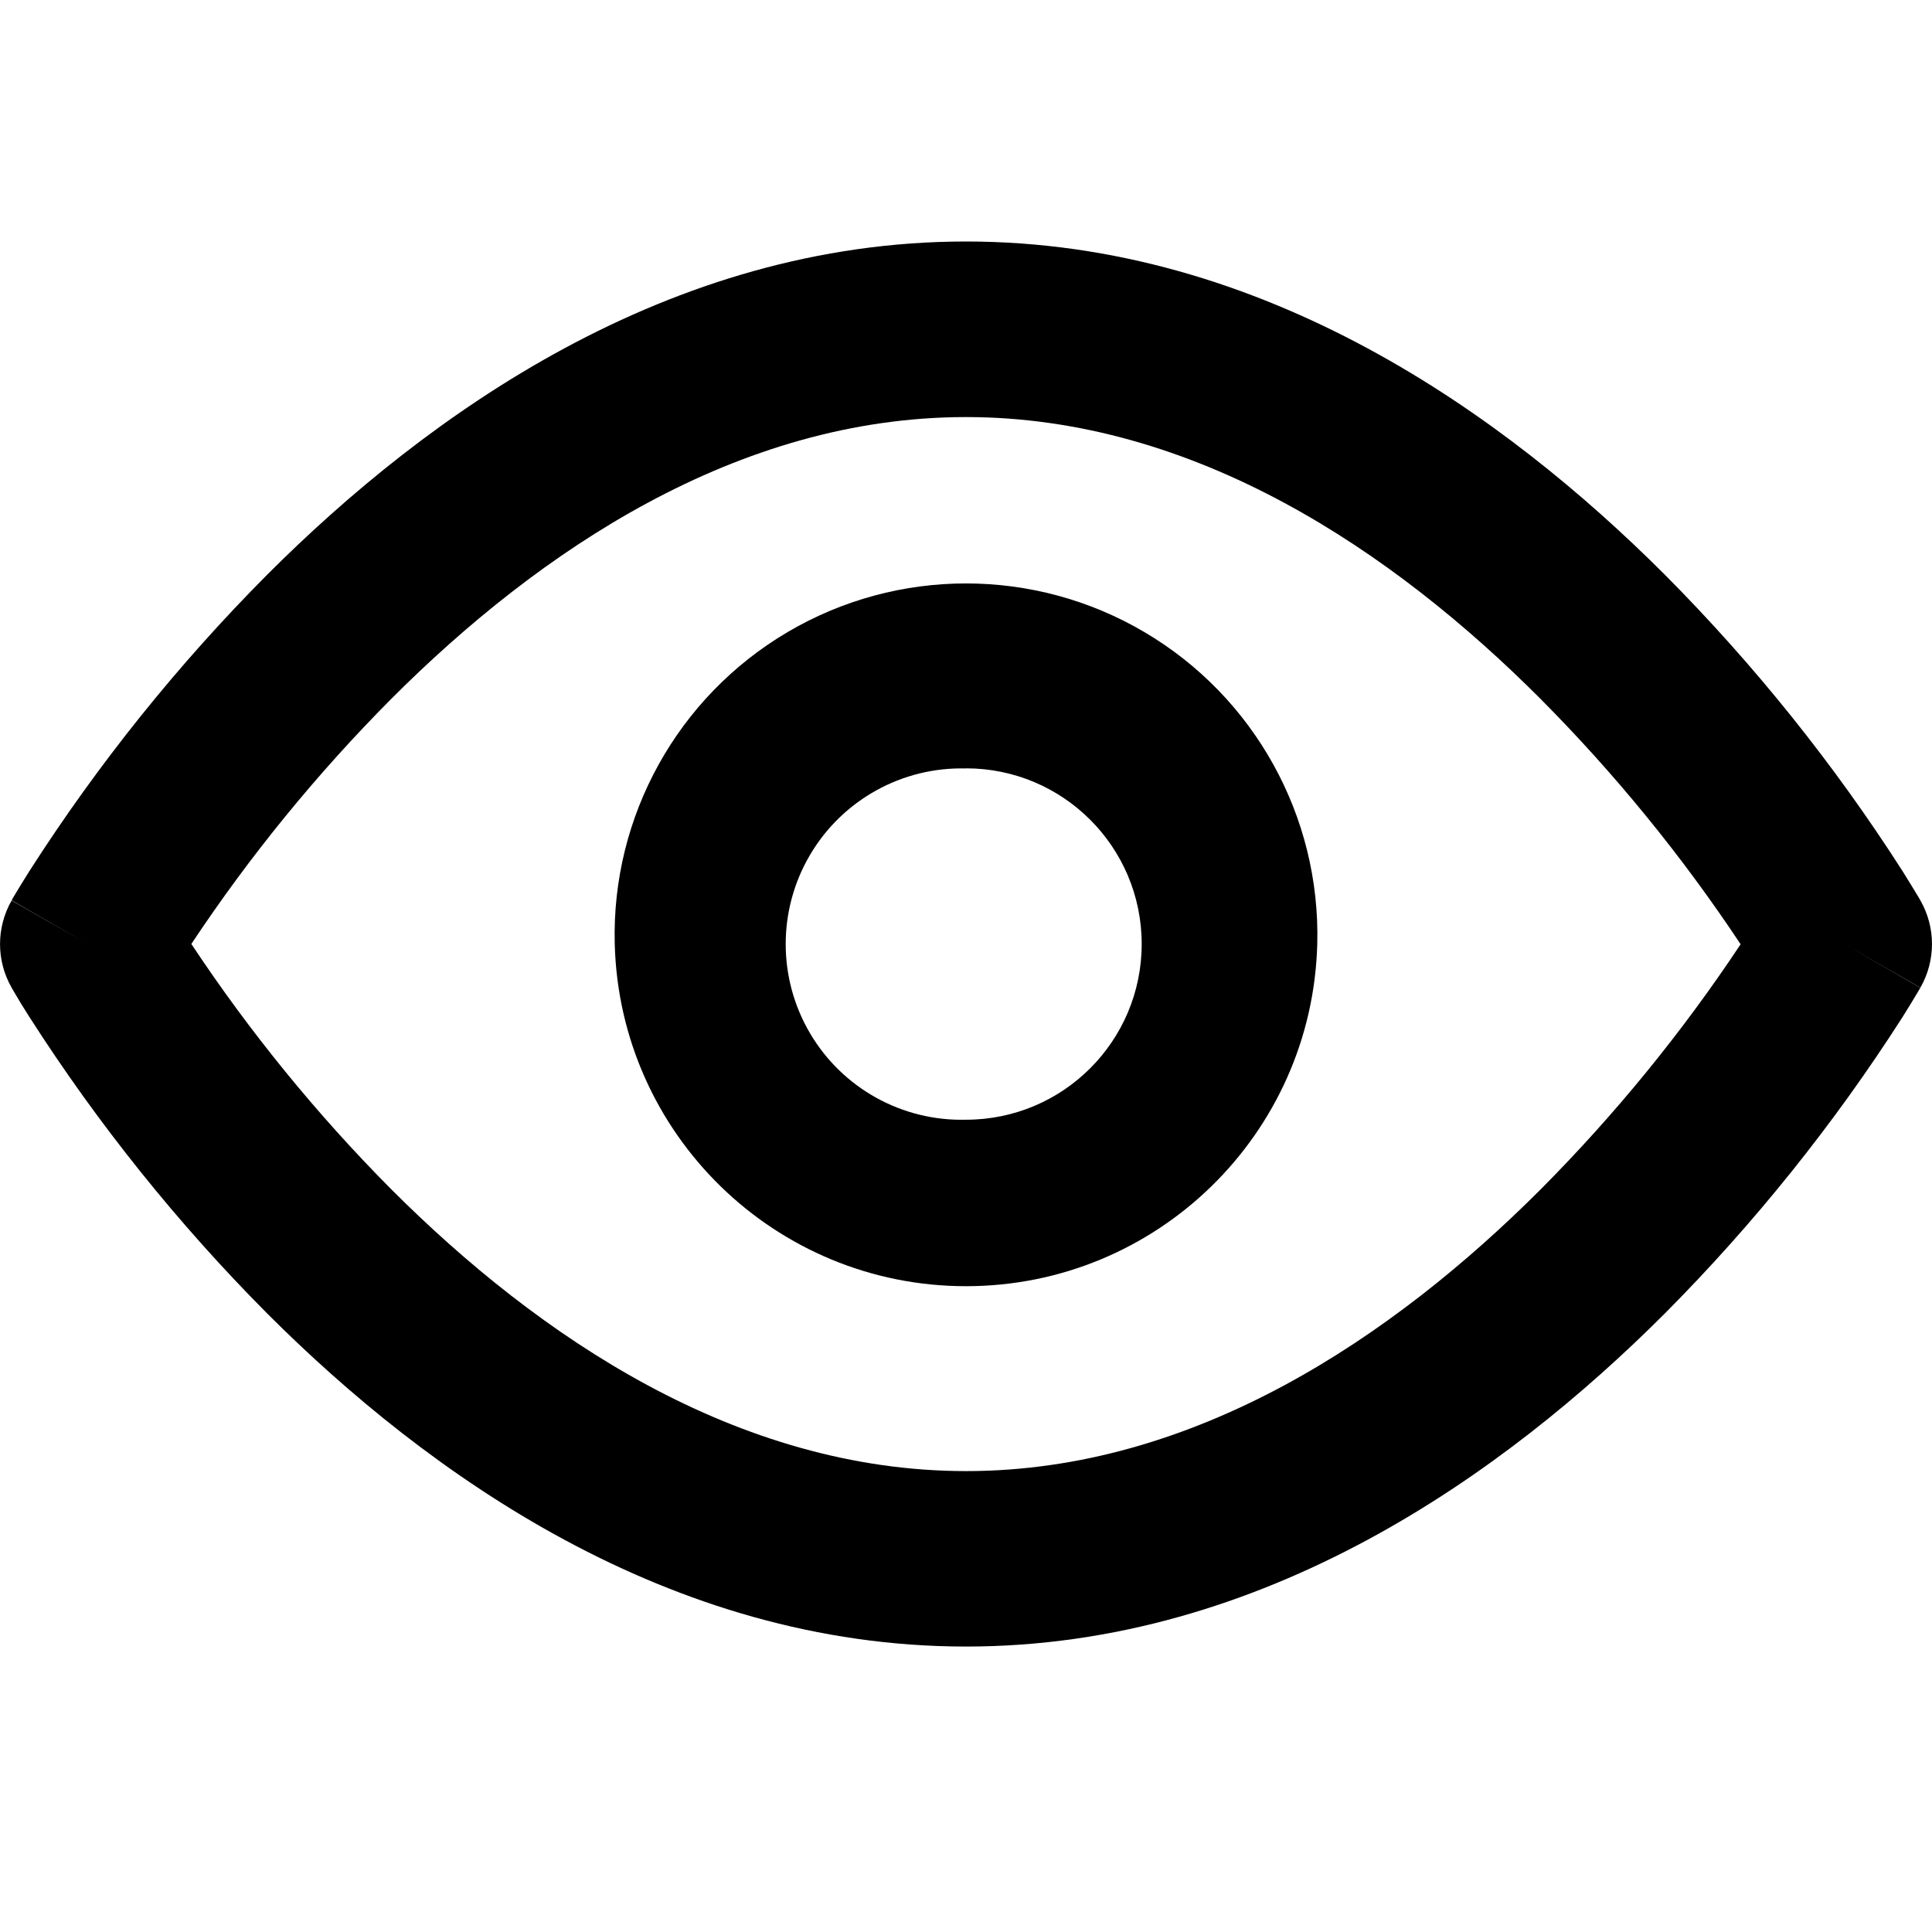
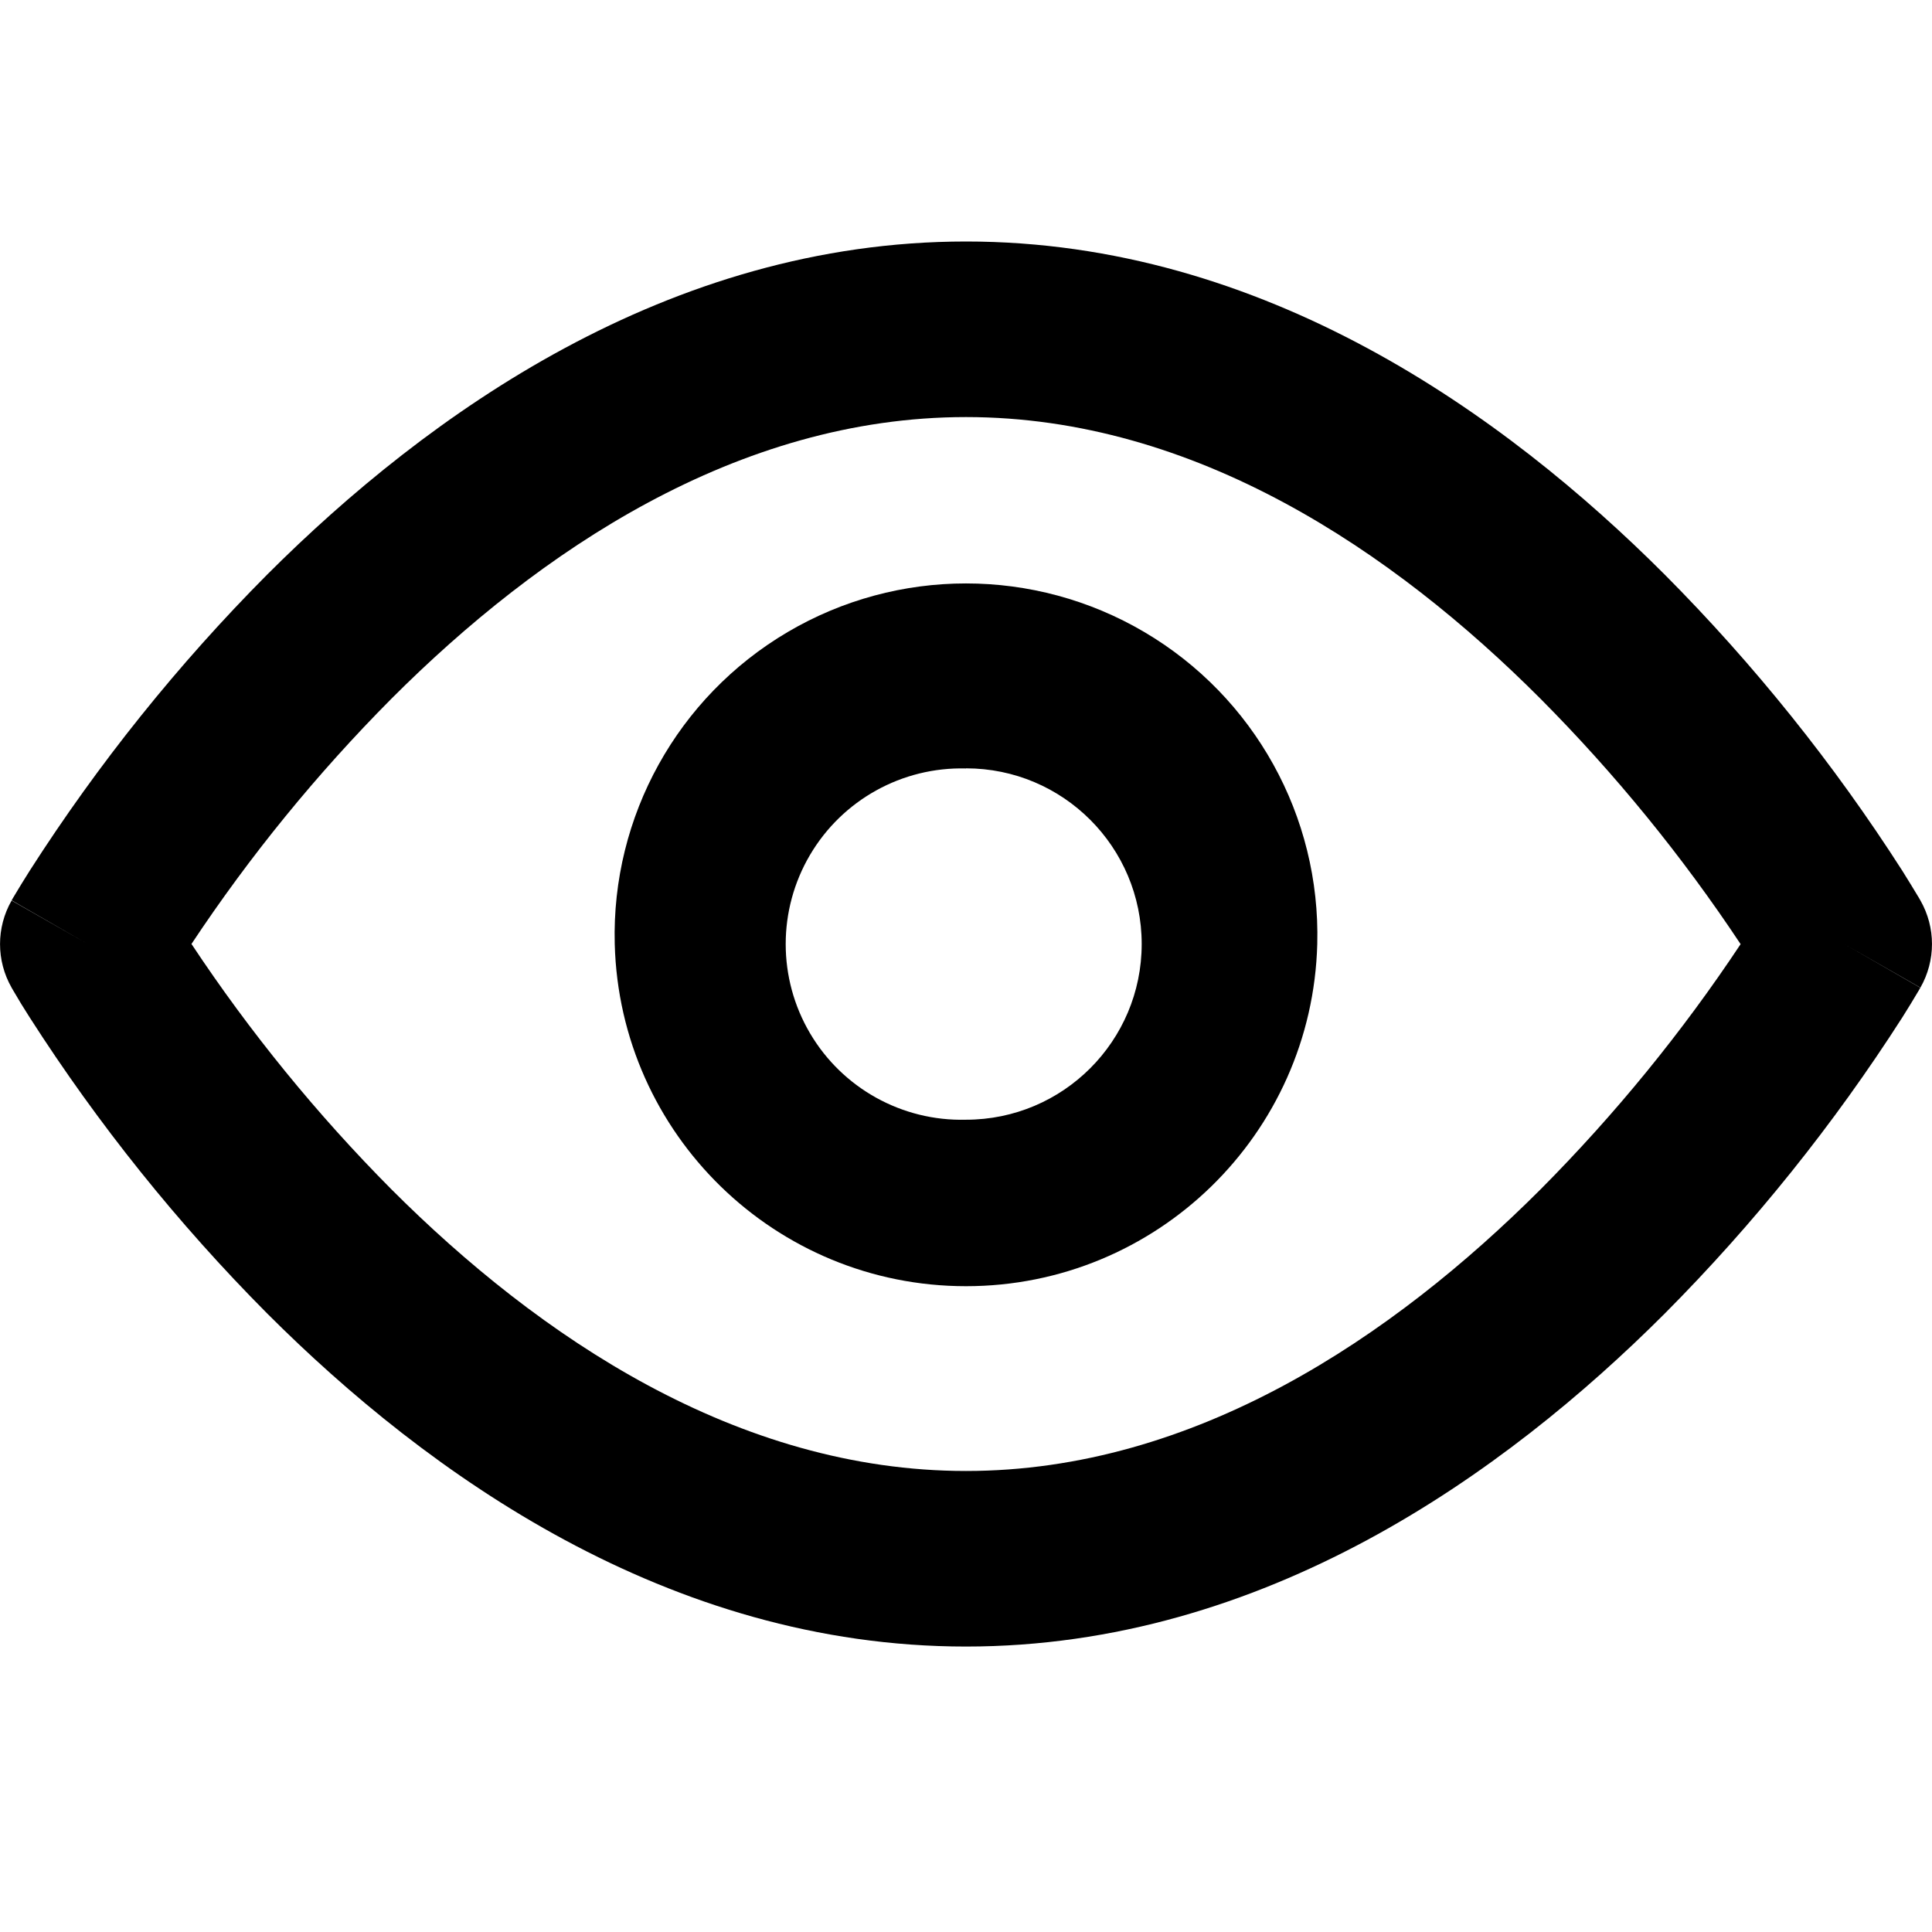
<svg xmlns="http://www.w3.org/2000/svg" viewBox="0 0 16 16" class="pdsicon">
-   <path fill-rule="evenodd" d="M1.585 7.818A13.344 13.344 0 0 0 3.241 9.85c1.221 1.221 2.863 2.333 4.76 2.333 1.895 0 3.537-1.112 4.758-2.333a13.347 13.347 0 0 0 1.656-2.03 13.348 13.348 0 0 0-1.656-2.031C11.539 4.566 9.896 3.454 8 3.454c-1.896 0-3.538 1.111-4.758 2.332a13.345 13.345 0 0 0-1.657 2.031Zm13.688 0 .631-.361-.001-.002-.003-.005-.008-.014a13.813 13.813 0 0 0-.138-.225 14.797 14.797 0 0 0-1.967-2.452C12.462 3.434 10.467 2 8 2 5.532 2 3.538 3.434 2.213 4.759A14.8 14.8 0 0 0 .246 7.21a8.859 8.859 0 0 0-.138.225L.1 7.45l-.003.005v.001s-.001.001.63.362l-.631-.36a.727.727 0 0 0 0 .721l.631-.36-.631.36.001.003.003.004.008.014a5.202 5.202 0 0 0 .138.226 14.8 14.8 0 0 0 1.967 2.452c1.325 1.325 3.32 2.758 5.787 2.758 2.468 0 4.462-1.433 5.787-2.758a14.797 14.797 0 0 0 1.967-2.452 8.904 8.904 0 0 0 .138-.226l.008-.014.003-.004V8.18l-.63-.362Zm0 0 .631.361a.728.728 0 0 0 0-.722l-.631.361Z" />
+   <path fill-rule="evenodd" d="M1.586 7.818A13.343 13.343 0 0 0 3.242 9.85C4.462 11.07 6.104 12.182 8 12.182s3.538-1.112 4.759-2.333a13.347 13.347 0 0 0 1.656-2.03 13.347 13.347 0 0 0-1.656-2.031C11.539 4.565 9.896 3.454 8 3.454c-1.896 0-3.538 1.111-4.758 2.332a13.343 13.343 0 0 0-1.656 2.031Zm13.687 0 .631-.361-.001-.002-.003-.005-.008-.014a13.978 13.978 0 0 0-.138-.225 14.797 14.797 0 0 0-1.967-2.452C12.462 3.433 10.467 2 8 2 5.532 2 3.538 3.434 2.213 4.758A14.799 14.799 0 0 0 .246 7.211a8.8 8.8 0 0 0-.138.225L.1 7.45l-.003.005v.001s-.001.001.63.362l-.631-.36a.727.727 0 0 0 0 .721l.631-.36-.631.36.001.003.003.004.008.014a5.357 5.357 0 0 0 .138.226 14.799 14.799 0 0 0 1.967 2.452c1.325 1.325 3.32 2.758 5.787 2.758 2.468 0 4.462-1.433 5.787-2.758a14.797 14.797 0 0 0 1.967-2.452 8.904 8.904 0 0 0 .138-.226l.008-.014.003-.004V8.18l-.63-.362Zm0 0 .631.361a.728.728 0 0 0 0-.722l-.631.361Z" />
  <path fill-rule="evenodd" d="M8 6.364a1.455 1.455 0 1 0 0 2.909 1.455 1.455 0 0 0 0-2.91ZM5.091 7.818a2.91 2.91 0 1 1 5.818 0 2.91 2.91 0 0 1-5.818 0Z" />
</svg>
